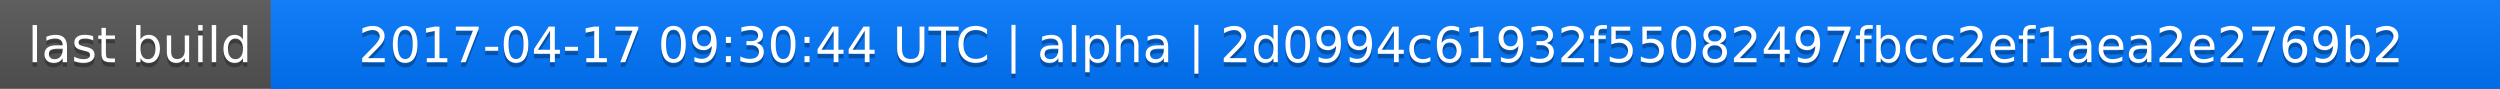
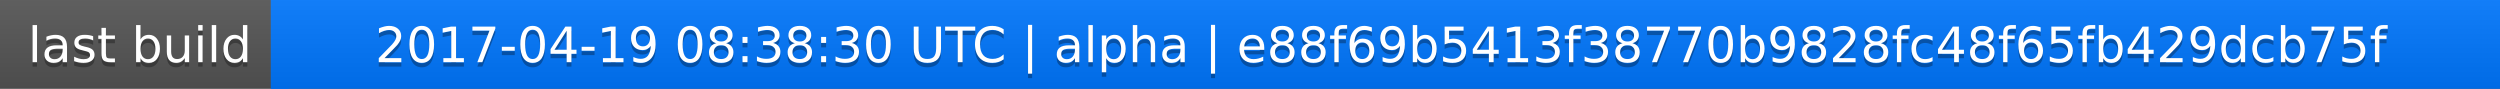
<svg xmlns="http://www.w3.org/2000/svg" width="563" height="20">
  <linearGradient id="a" x2="0" y2="100%">
    <stop offset="0" stop-color="#bbb" stop-opacity=".1" />
    <stop offset="1" stop-opacity=".1" />
  </linearGradient>
  <rect rx="0" width="563" height="20" fill="#555" />
  <rect rx="0" x="61" width="502" height="20" fill="#07f" />
  <path fill="#07f" d="M61 0h4v20h-4z" />
  <rect rx="0" width="563" height="20" fill="url(#a)" />
  <g fill="#fff" text-anchor="middle" font-family="DejaVu Sans,Verdana,Geneva,sans-serif" font-size="11">
    <text x="31.5" y="15" fill="#010101" fill-opacity=".3">last build</text>
    <text x="31.5" y="14">last build</text>
-     <text x="311" y="15" fill="#010101" fill-opacity=".3">2017-04-17 09:30:44 UTC | alpha | 2d0994c61932f55082497fbcc2ef1aea2e2769b2</text>
-     <text x="311" y="14">2017-04-17 09:30:44 UTC | alpha | 2d0994c61932f55082497fbcc2ef1aea2e2769b2</text>
+     <text x="311" y="15" fill="#010101" fill-opacity=".3">2017-04-19 08:38:30 UTC | alpha | e88f69b5413f38770b9828fc48f65fb429dcb75f</text>
+     <text x="311" y="14">2017-04-19 08:38:30 UTC | alpha | e88f69b5413f38770b9828fc48f65fb429dcb75f</text>
  </g>
</svg>
